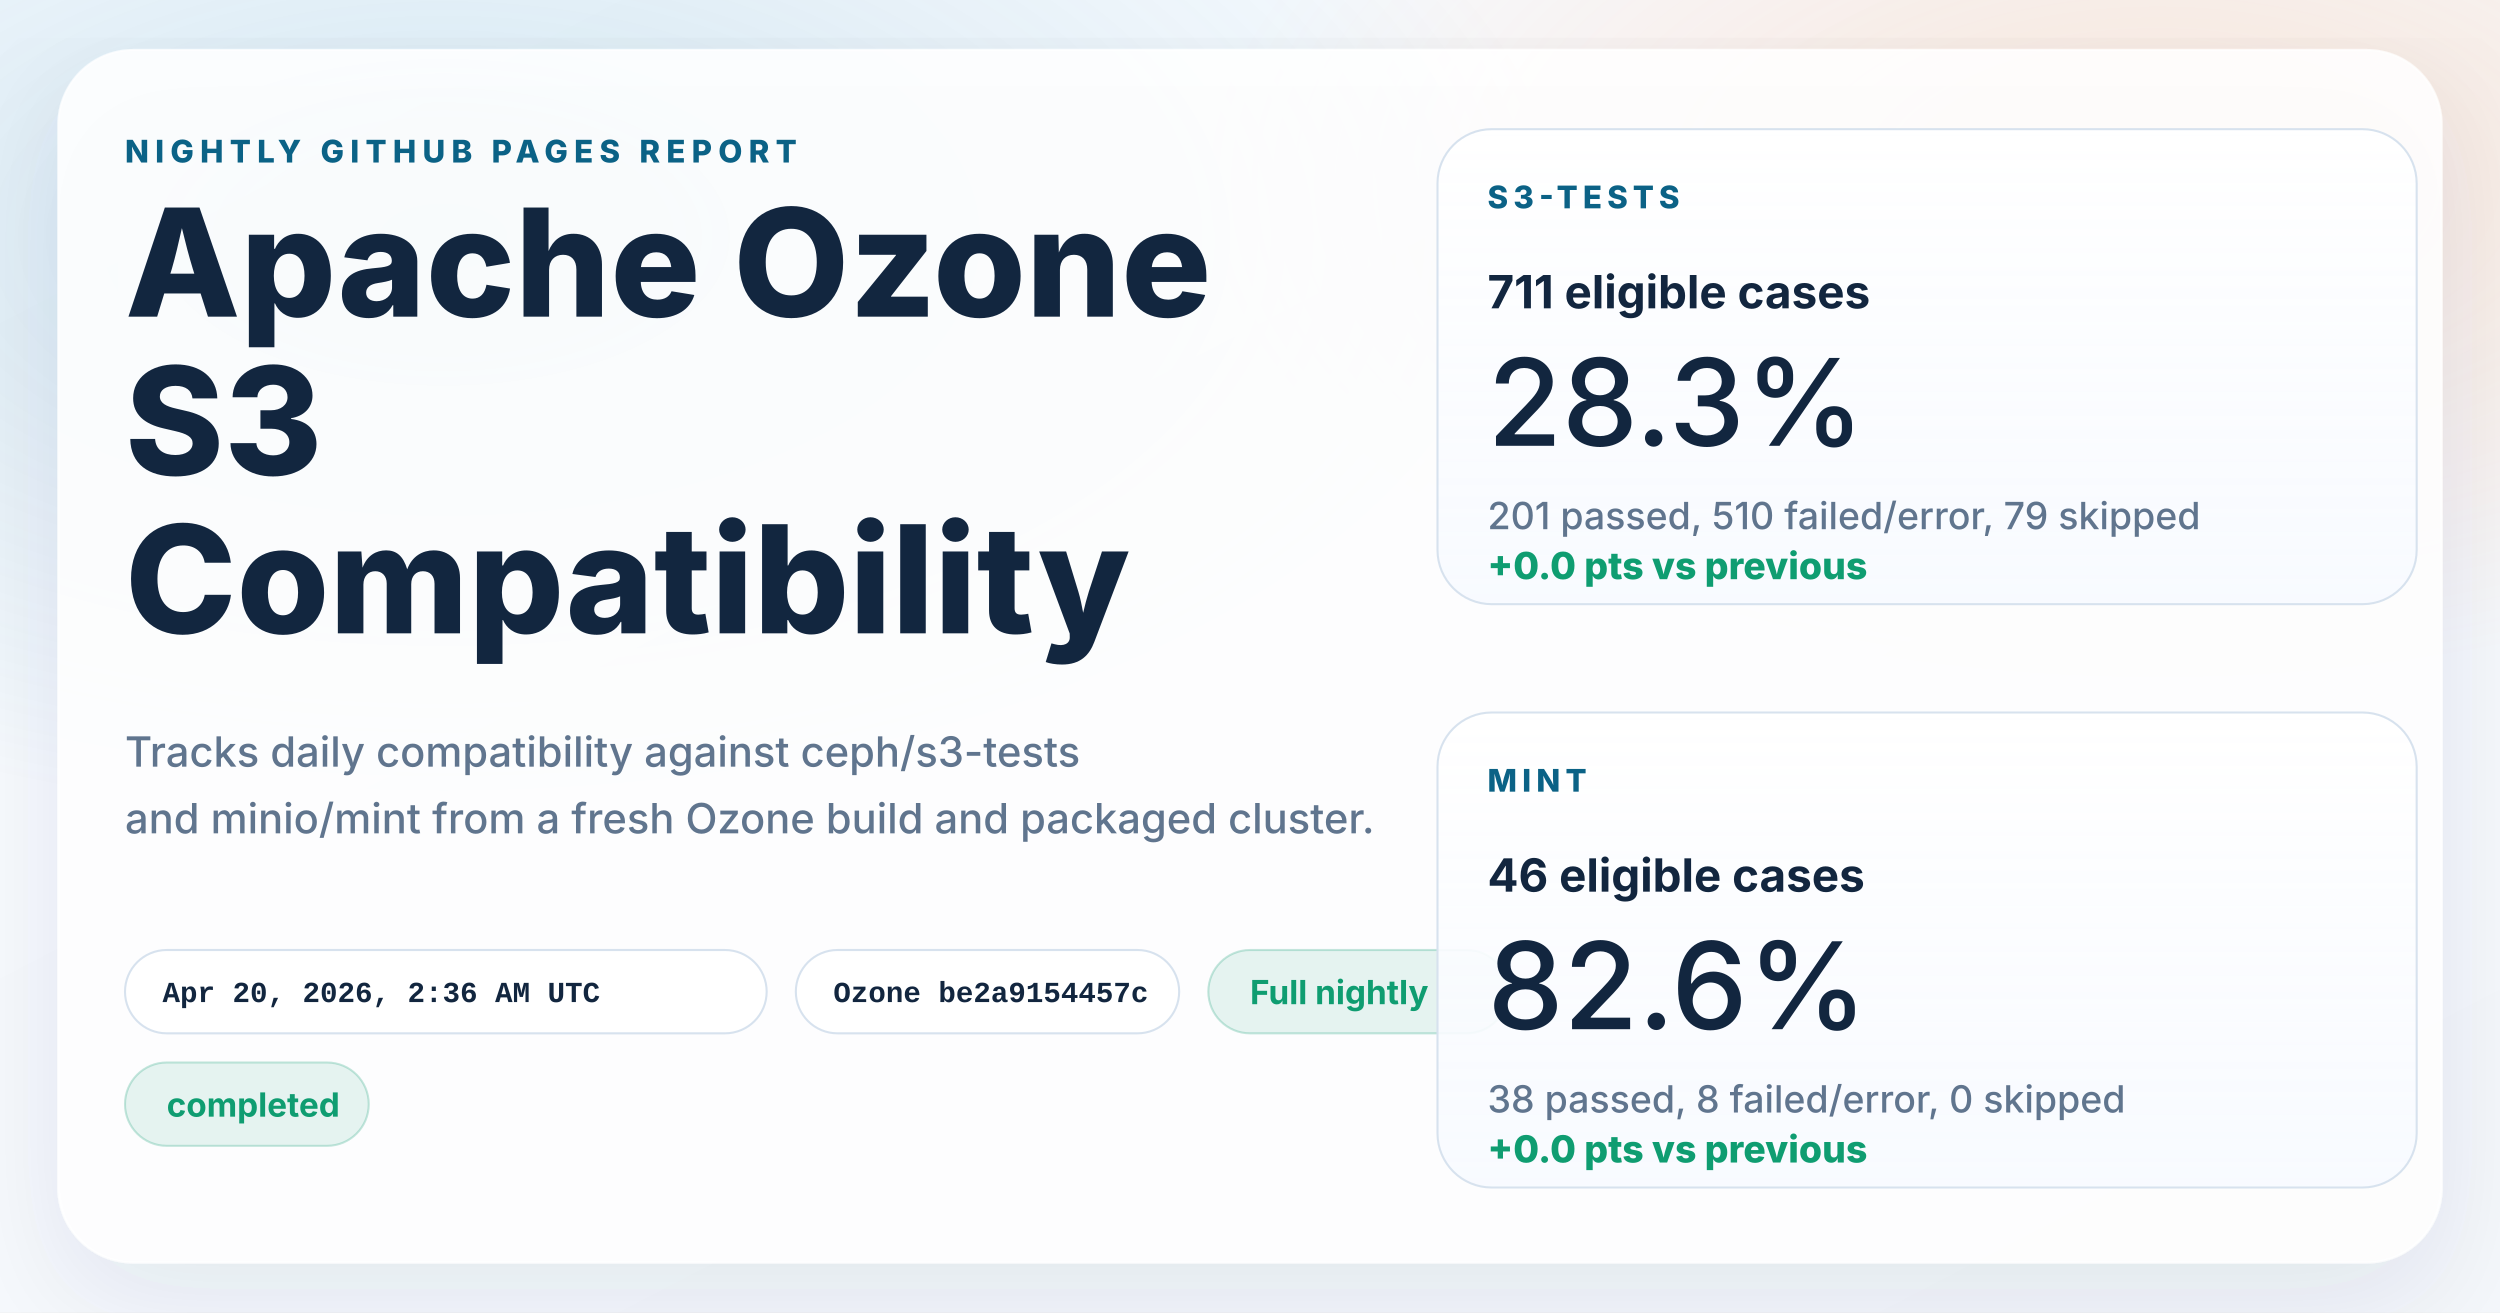
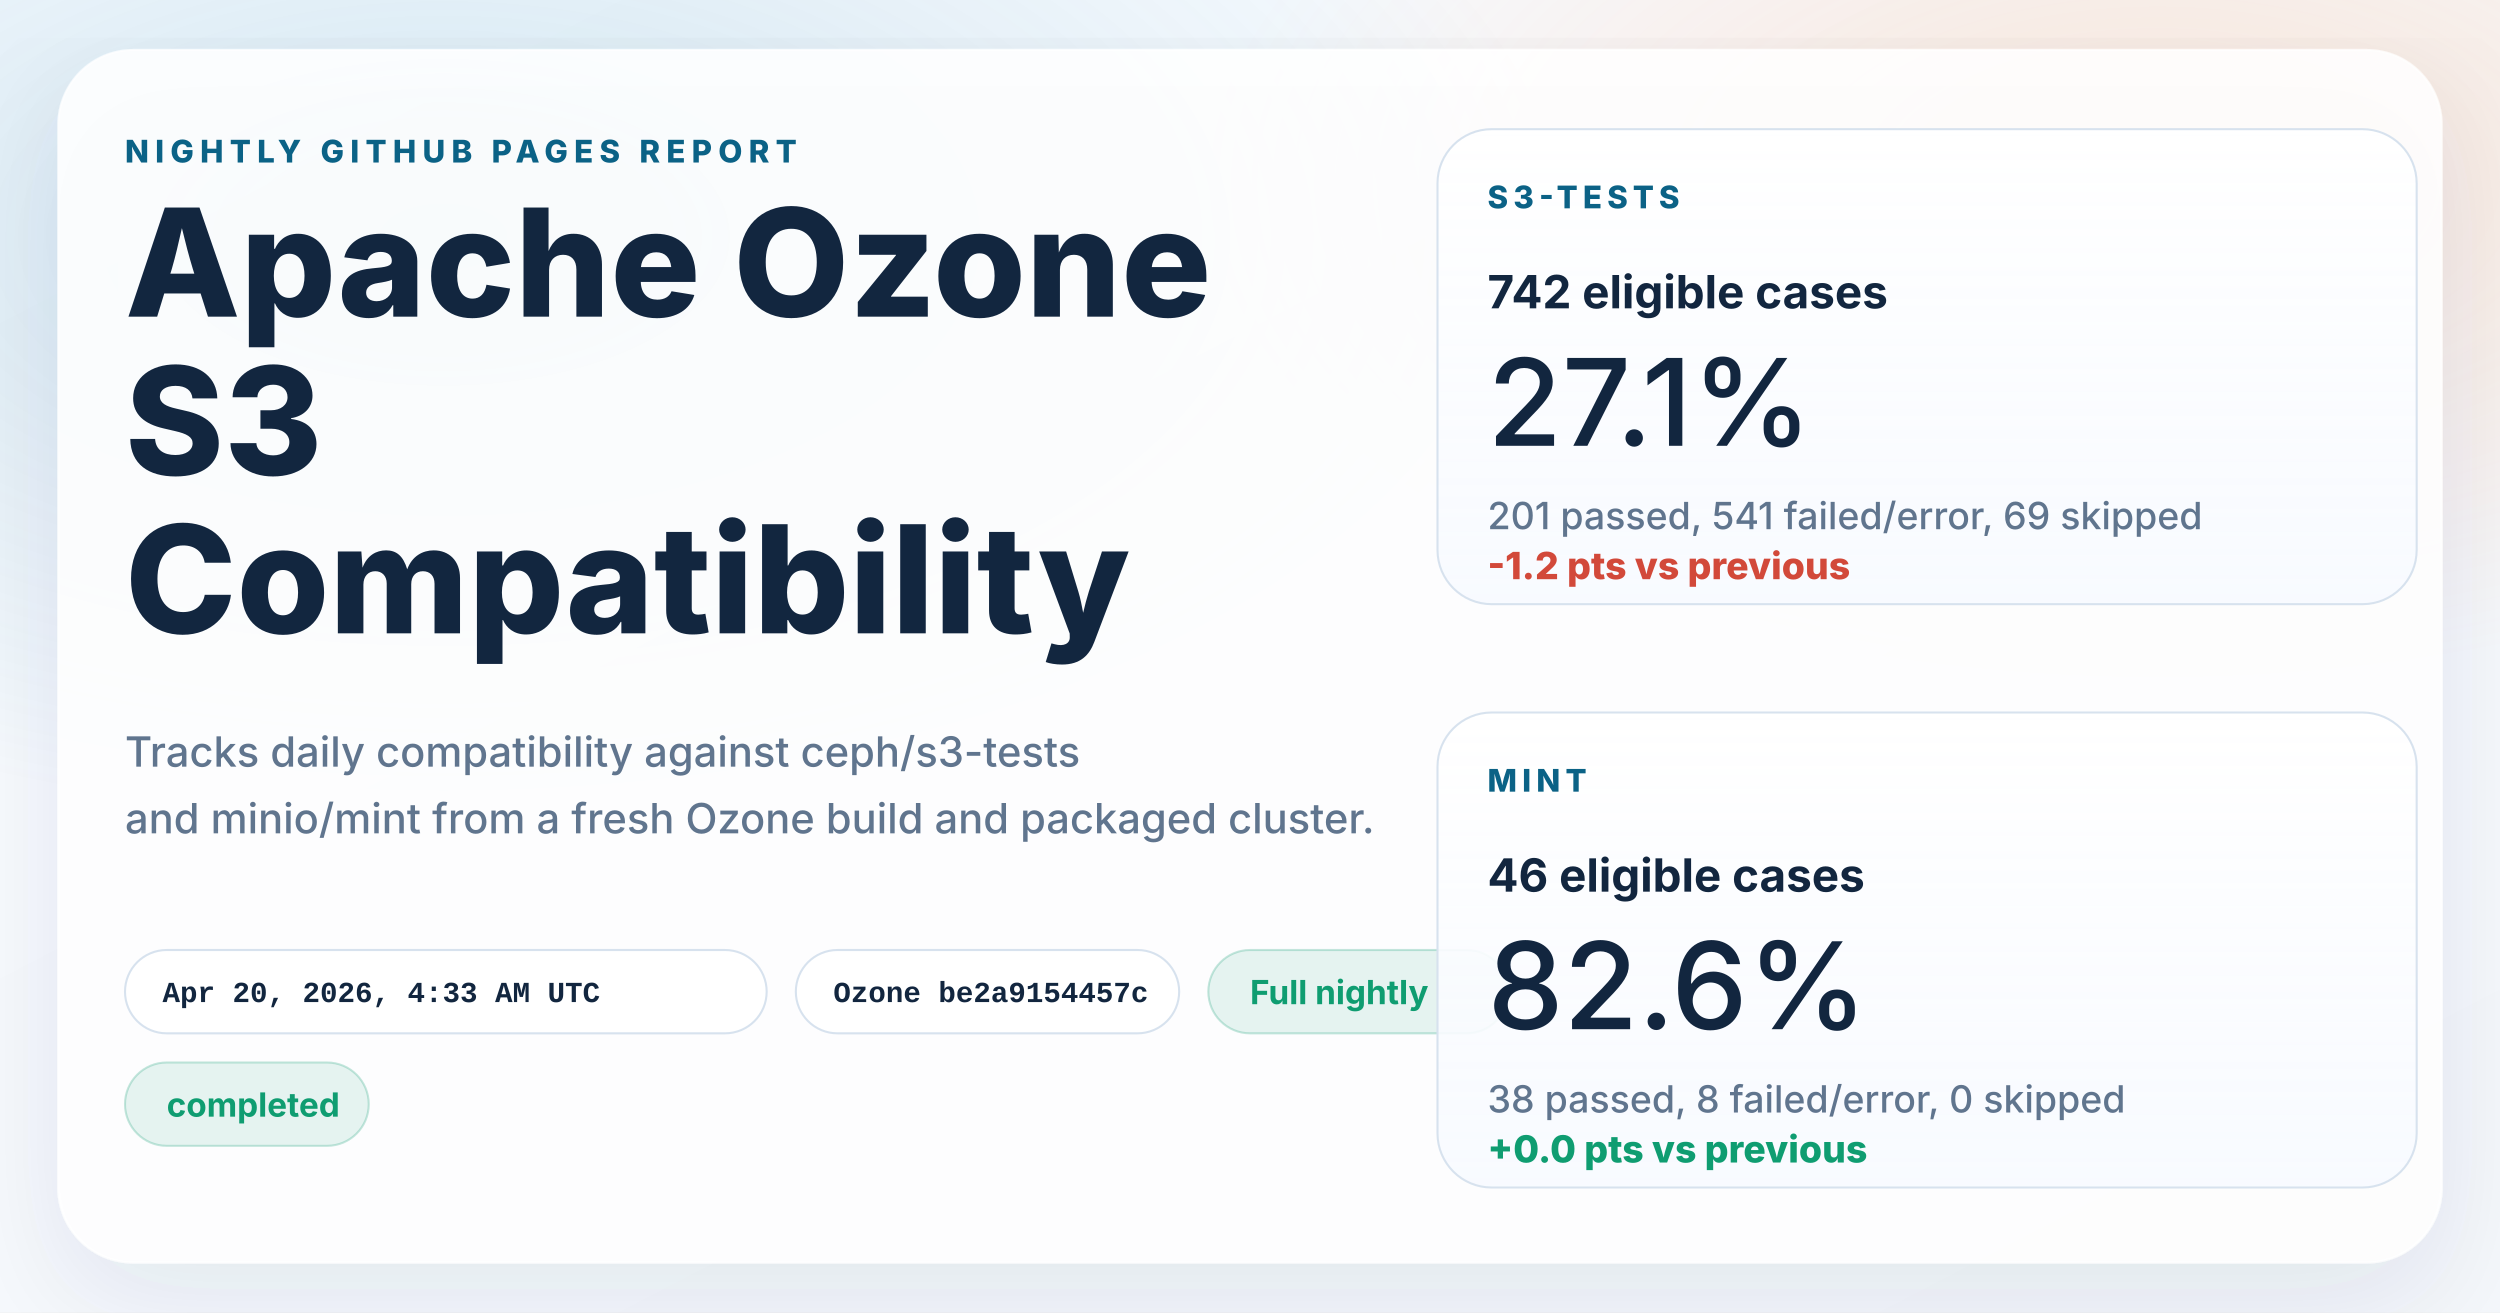
<svg xmlns="http://www.w3.org/2000/svg" width="1200" height="630" viewBox="0 0 1200 630" role="img" aria-labelledby="title desc">
  <defs>
    <linearGradient id="page" x1="0%" y1="0%" x2="100%" y2="100%">
      <stop offset="0%" stop-color="#f8fbff" />
      <stop offset="100%" stop-color="#f4f7fb" />
    </linearGradient>
    <radialGradient id="glowBlue" cx="18%" cy="18%" r="45%">
      <stop offset="0%" stop-color="#0d7fab" stop-opacity="0.16" />
      <stop offset="100%" stop-color="#0d7fab" stop-opacity="0" />
    </radialGradient>
    <radialGradient id="glowWarm" cx="86%" cy="14%" r="38%">
      <stop offset="0%" stop-color="#ff8a3d" stop-opacity="0.18" />
      <stop offset="100%" stop-color="#ff8a3d" stop-opacity="0" />
    </radialGradient>
    <linearGradient id="card" x1="0%" y1="0%" x2="0%" y2="100%">
      <stop offset="0%" stop-color="#ffffff" stop-opacity="0.96" />
      <stop offset="100%" stop-color="#f7faff" stop-opacity="0.88" />
    </linearGradient>
    <filter id="shadow" x="-10%" y="-10%" width="120%" height="120%">
      <feDropShadow dx="0" dy="18" stdDeviation="28" flood-color="#102d4c" flood-opacity="0.10" />
    </filter>
  </defs>
  <rect width="1200" height="630" fill="url(#page)" />
  <rect width="1200" height="630" fill="url(#glowBlue)" />
  <rect width="1200" height="630" fill="url(#glowWarm)" />
  <g filter="url(#shadow)">
    <rect x="28" y="24" width="1144" height="582" rx="36" fill="#ffffff" fill-opacity="0.86" stroke="#ffffff" stroke-opacity="0.75" />
  </g>
  <g font-family="system-ui, -apple-system, BlinkMacSystemFont, 'Segoe UI', sans-serif" fill="#12263f">
    <text x="60" y="78" font-size="15" font-weight="800" letter-spacing="3" fill="#0b6286">NIGHTLY GITHUB PAGES REPORT</text>
    <text x="60" y="152" font-size="72" font-weight="800">Apache Ozone</text>
    <text x="60" y="228" font-size="72" font-weight="800">S3</text>
    <text x="60" y="304" font-size="72" font-weight="800">Compatibility</text>
    <text x="60" y="368" font-size="20" font-weight="500" fill="#60758e">Tracks daily compatibility against ceph/s3-tests</text>
    <text x="60" y="400" font-size="20" font-weight="500" fill="#60758e">and minio/mint from a fresh Ozone build and packaged cluster.</text>
  </g>
  <g font-family="'SFMono-Regular', Consolas, 'Liberation Mono', monospace" font-size="14" font-weight="600">
    <g transform="translate(60 456)">
      <rect width="308" height="40" rx="20" fill="#ffffff" fill-opacity="0.94" stroke="#d7e2ee" />
-       <text x="18" y="25" fill="#12263f">Apr 20, 2026, 2:36 AM UTC</text>
+       <text x="18" y="25" fill="#12263f">Apr 20, 2026, 4:33 AM UTC</text>
    </g>
    <g transform="translate(382 456)">
      <rect width="184" height="40" rx="20" fill="#ffffff" fill-opacity="0.94" stroke="#d7e2ee" />
      <text x="18" y="25" fill="#12263f">Ozone be2a9154457c</text>
    </g>
  </g>
  <g font-family="system-ui, -apple-system, BlinkMacSystemFont, 'Segoe UI', sans-serif" font-size="16" font-weight="700">
    <g transform="translate(580 456)">
      <rect width="144" height="40" rx="20" fill="#0f9d71" fill-opacity="0.10" stroke="#0f9d71" stroke-opacity="0.24" />
      <text x="20" y="26" fill="#0f9d71">Full nightly</text>
    </g>
    <g transform="translate(60 510)">
      <rect width="117" height="40" rx="20" fill="#0f9d71" fill-opacity="0.10" stroke="#0f9d71" stroke-opacity="0.24" />
      <text x="20" y="26" fill="#0f9d71">completed</text>
    </g>
  </g>
  <g font-family="system-ui, -apple-system, BlinkMacSystemFont, 'Segoe UI', sans-serif" fill="#12263f">
    <g transform="translate(690 62)">
      <rect width="470" height="228" rx="26" fill="url(#card)" stroke="#d7e2ee" />
      <text x="24" y="38" font-size="15" font-weight="800" letter-spacing="2.5" fill="#0b6286">S3-TESTS</text>
-       <text x="24" y="86" font-size="22" font-weight="700">711 eligible cases</text>
-       <text x="24" y="152" font-size="58" font-weight="500">28.3%</text>
-       <text x="24" y="192" font-size="18" font-weight="500" fill="#60758e">201 passed, 510 failed/error, 79 skipped</text>
-       <text x="24" y="216" font-size="18" font-weight="800" fill="#0f9d71">+0.0 pts vs previous</text>
+       <text x="24" y="86" font-size="22" font-weight="700">742 eligible cases</text>
+       <text x="24" y="152" font-size="58" font-weight="500">27.1%</text>
+       <text x="24" y="192" font-size="18" font-weight="500" fill="#60758e">201 passed, 541 failed/error, 69 skipped</text>
+       <text x="24" y="216" font-size="18" font-weight="800" fill="#d2493a">-1.2 pts vs previous</text>
    </g>
    <g transform="translate(690 342)">
      <rect width="470" height="228" rx="26" fill="url(#card)" stroke="#d7e2ee" />
      <text x="24" y="38" font-size="15" font-weight="800" letter-spacing="2.5" fill="#0b6286">MINT</text>
      <text x="24" y="86" font-size="22" font-weight="700">46 eligible cases</text>
      <text x="24" y="152" font-size="58" font-weight="500">82.6%</text>
      <text x="24" y="192" font-size="18" font-weight="500" fill="#60758e">38 passed, 8 failed/error, 0 skipped</text>
      <text x="24" y="216" font-size="18" font-weight="800" fill="#0f9d71">+0.0 pts vs previous</text>
    </g>
  </g>
</svg>
